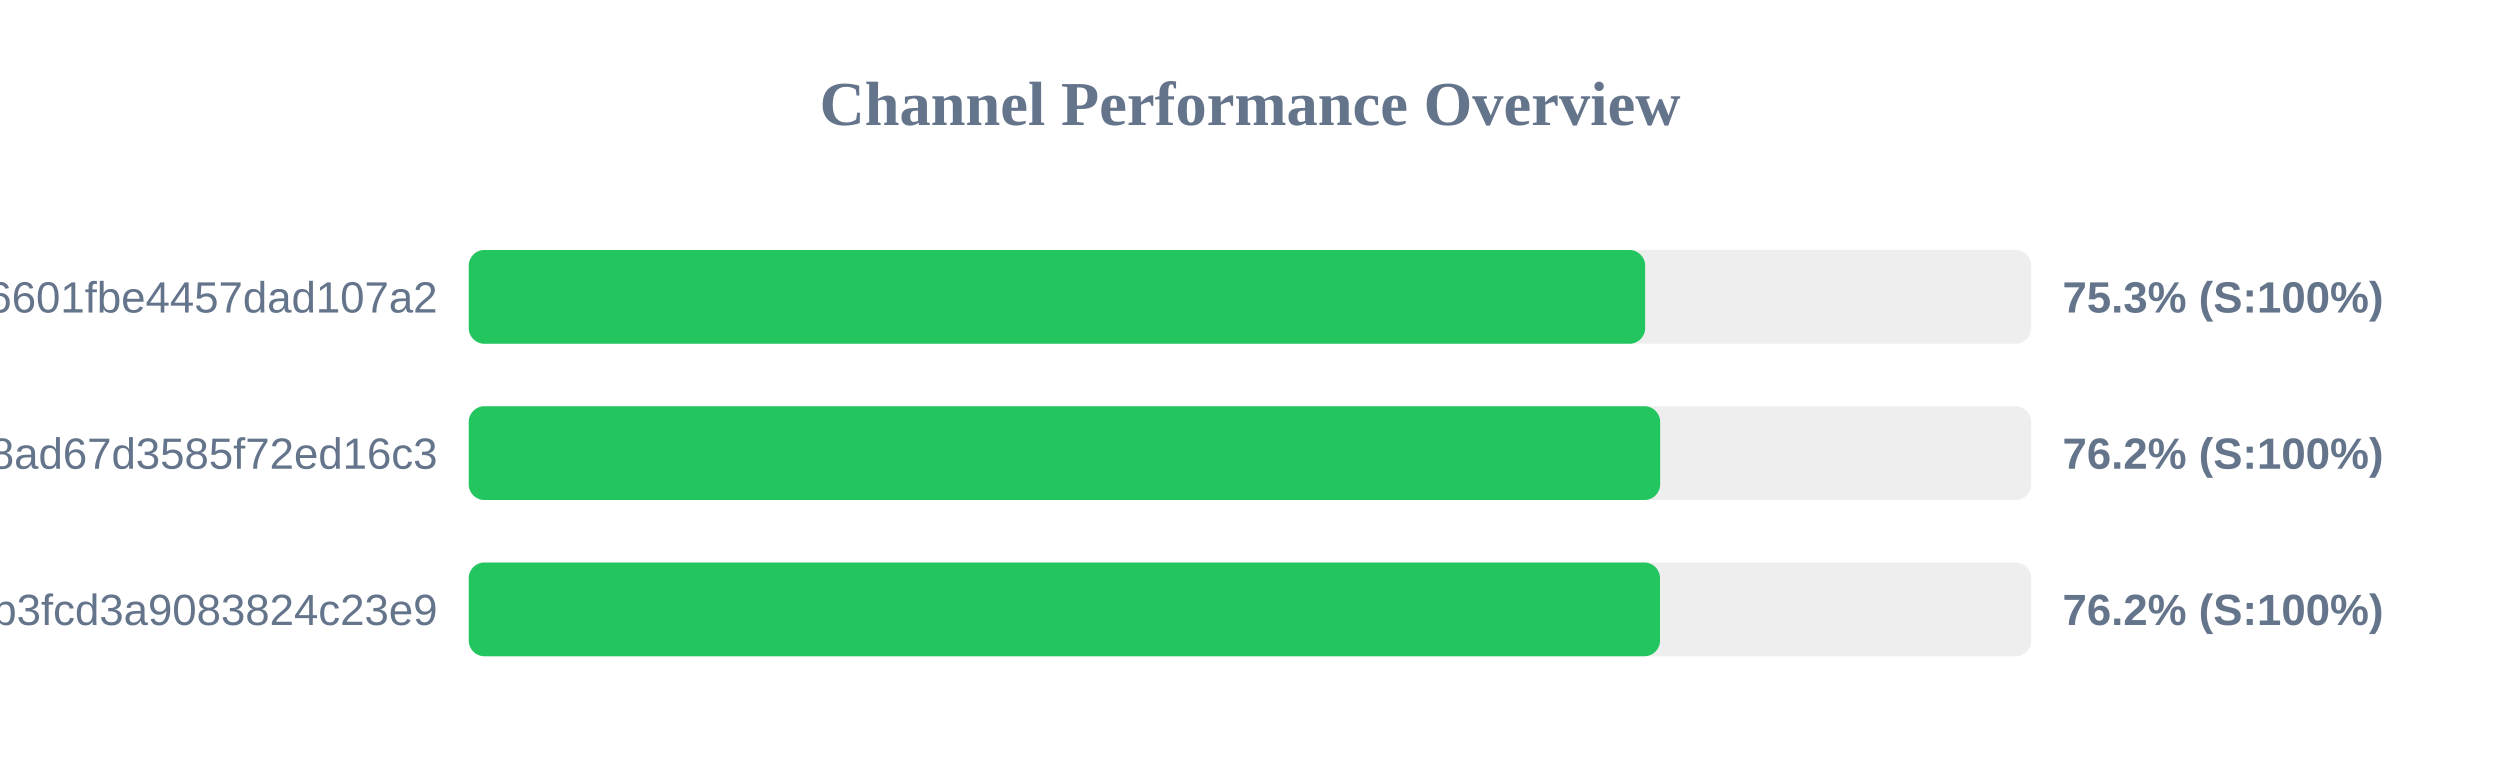
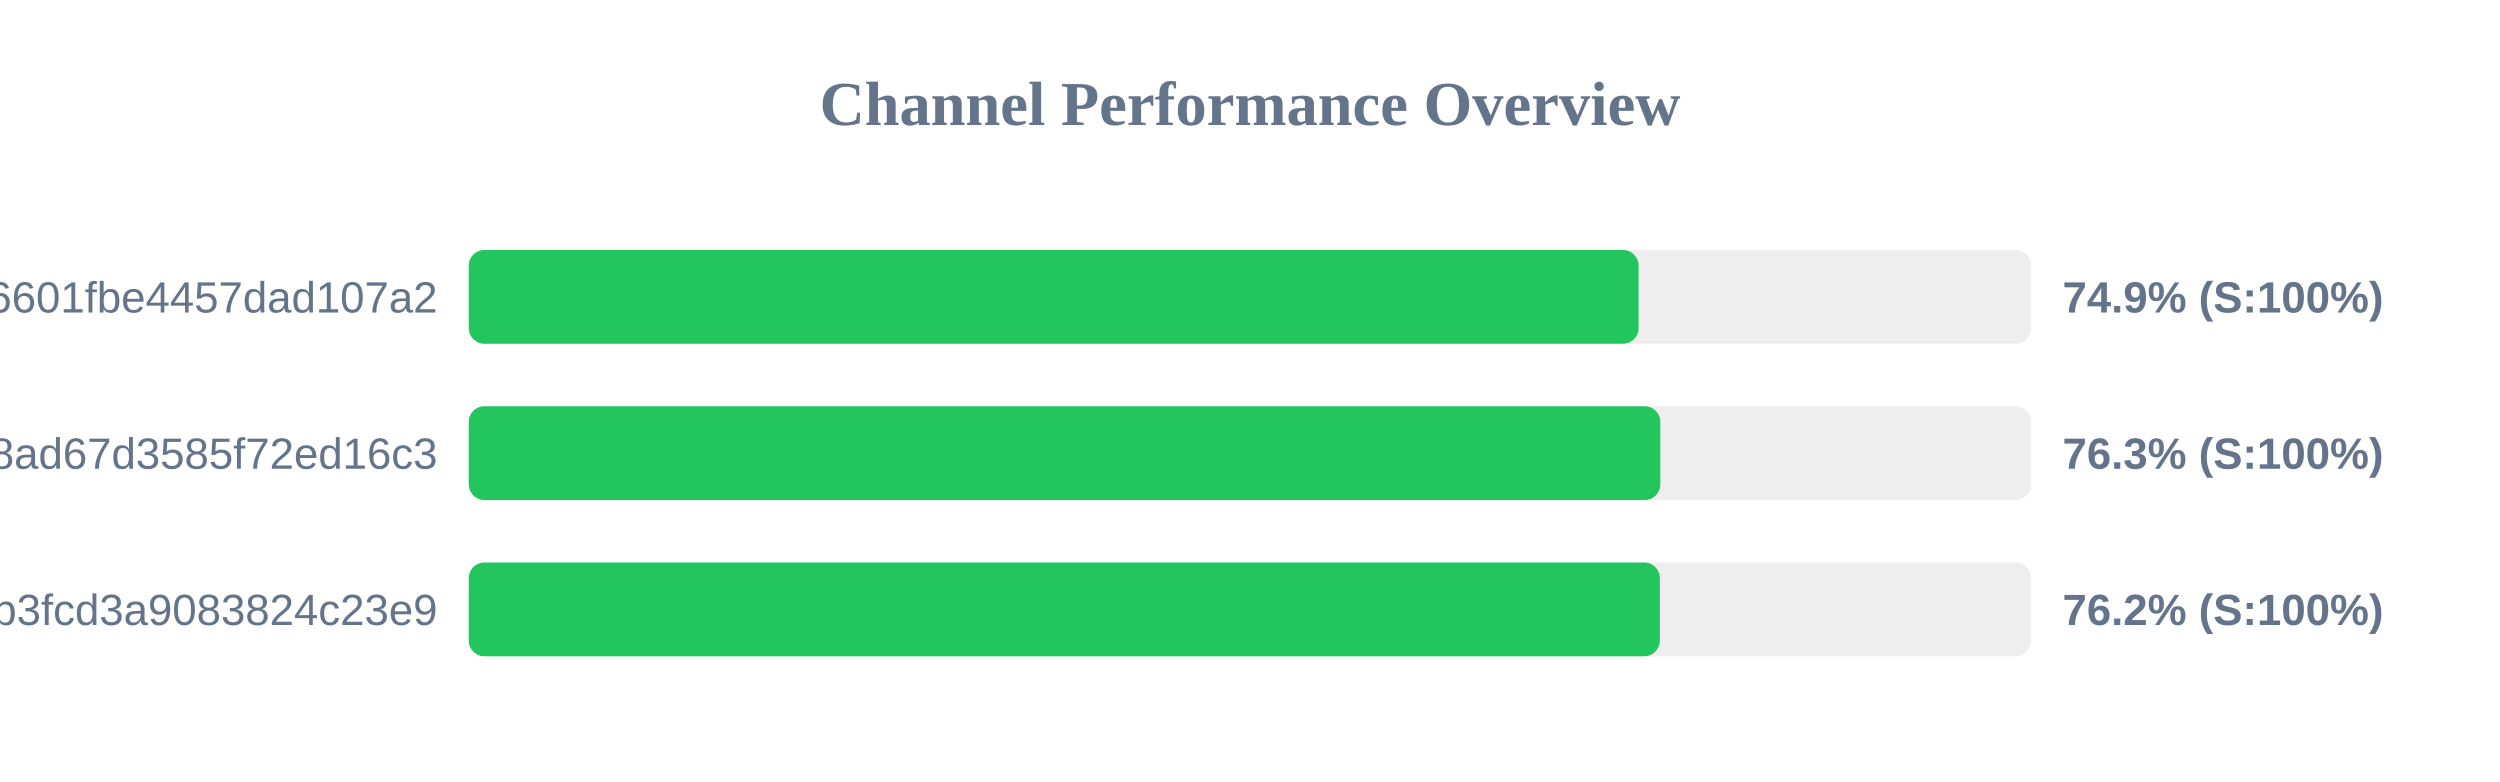
<svg xmlns="http://www.w3.org/2000/svg" width="800" height="250" version="1.1">
  <style>
        .row { font: 14px Arial; fill: #64748b; }
        .score { font: bold 14px Arial; fill: #64748b; }
    </style>
  <text x="400" y="40" text-anchor="middle" font-size="20px" font-weight="bold" fill="#64748b">Channel Performance Overview</text>
  <rect x="150" y="80" width="500" height="30" fill="#eee" rx="5" />
-   <rect x="150" y="80" width="376.45" height="30" fill="#22c55e" rx="5" />
+   <rect x="150" y="80" width="374.35" height="30" fill="#22c55e" rx="5" />
  <text x="140" y="100" text-anchor="end" class="row">6ca22ad3b96aa6601fbe4457dad107a2</text>
-   <text x="660" y="100" text-anchor="start" class="score">75.3% (S:100%)</text>
+   <text x="660" y="100" text-anchor="start" class="score">74.9% (S:100%)</text>
  <rect x="150" y="130" width="500" height="30" fill="#eee" rx="5" />
-   <rect x="150" y="130" width="381.25" height="30" fill="#22c55e" rx="5" />
+   <rect x="150" y="130" width="381.3" height="30" fill="#22c55e" rx="5" />
  <text x="140" y="150" text-anchor="end" class="row">d2ddf60933dd08ad67d3585f72ed16c3</text>
-   <text x="660" y="150" text-anchor="start" class="score">76.2% (S:100%)</text>
+   <text x="660" y="150" text-anchor="start" class="score">76.3% (S:100%)</text>
  <rect x="150" y="180" width="500" height="30" fill="#eee" rx="5" />
-   <rect x="150" y="180" width="381.2" height="30" fill="#22c55e" rx="5" />
+   <rect x="150" y="180" width="381.15" height="30" fill="#22c55e" rx="5" />
  <text x="140" y="200" text-anchor="end" class="row">subscribe?token=8bc38a0c131e9b3fcd3a9083824c23e9</text>
  <text x="660" y="200" text-anchor="start" class="score">76.2% (S:100%)</text>
</svg>
